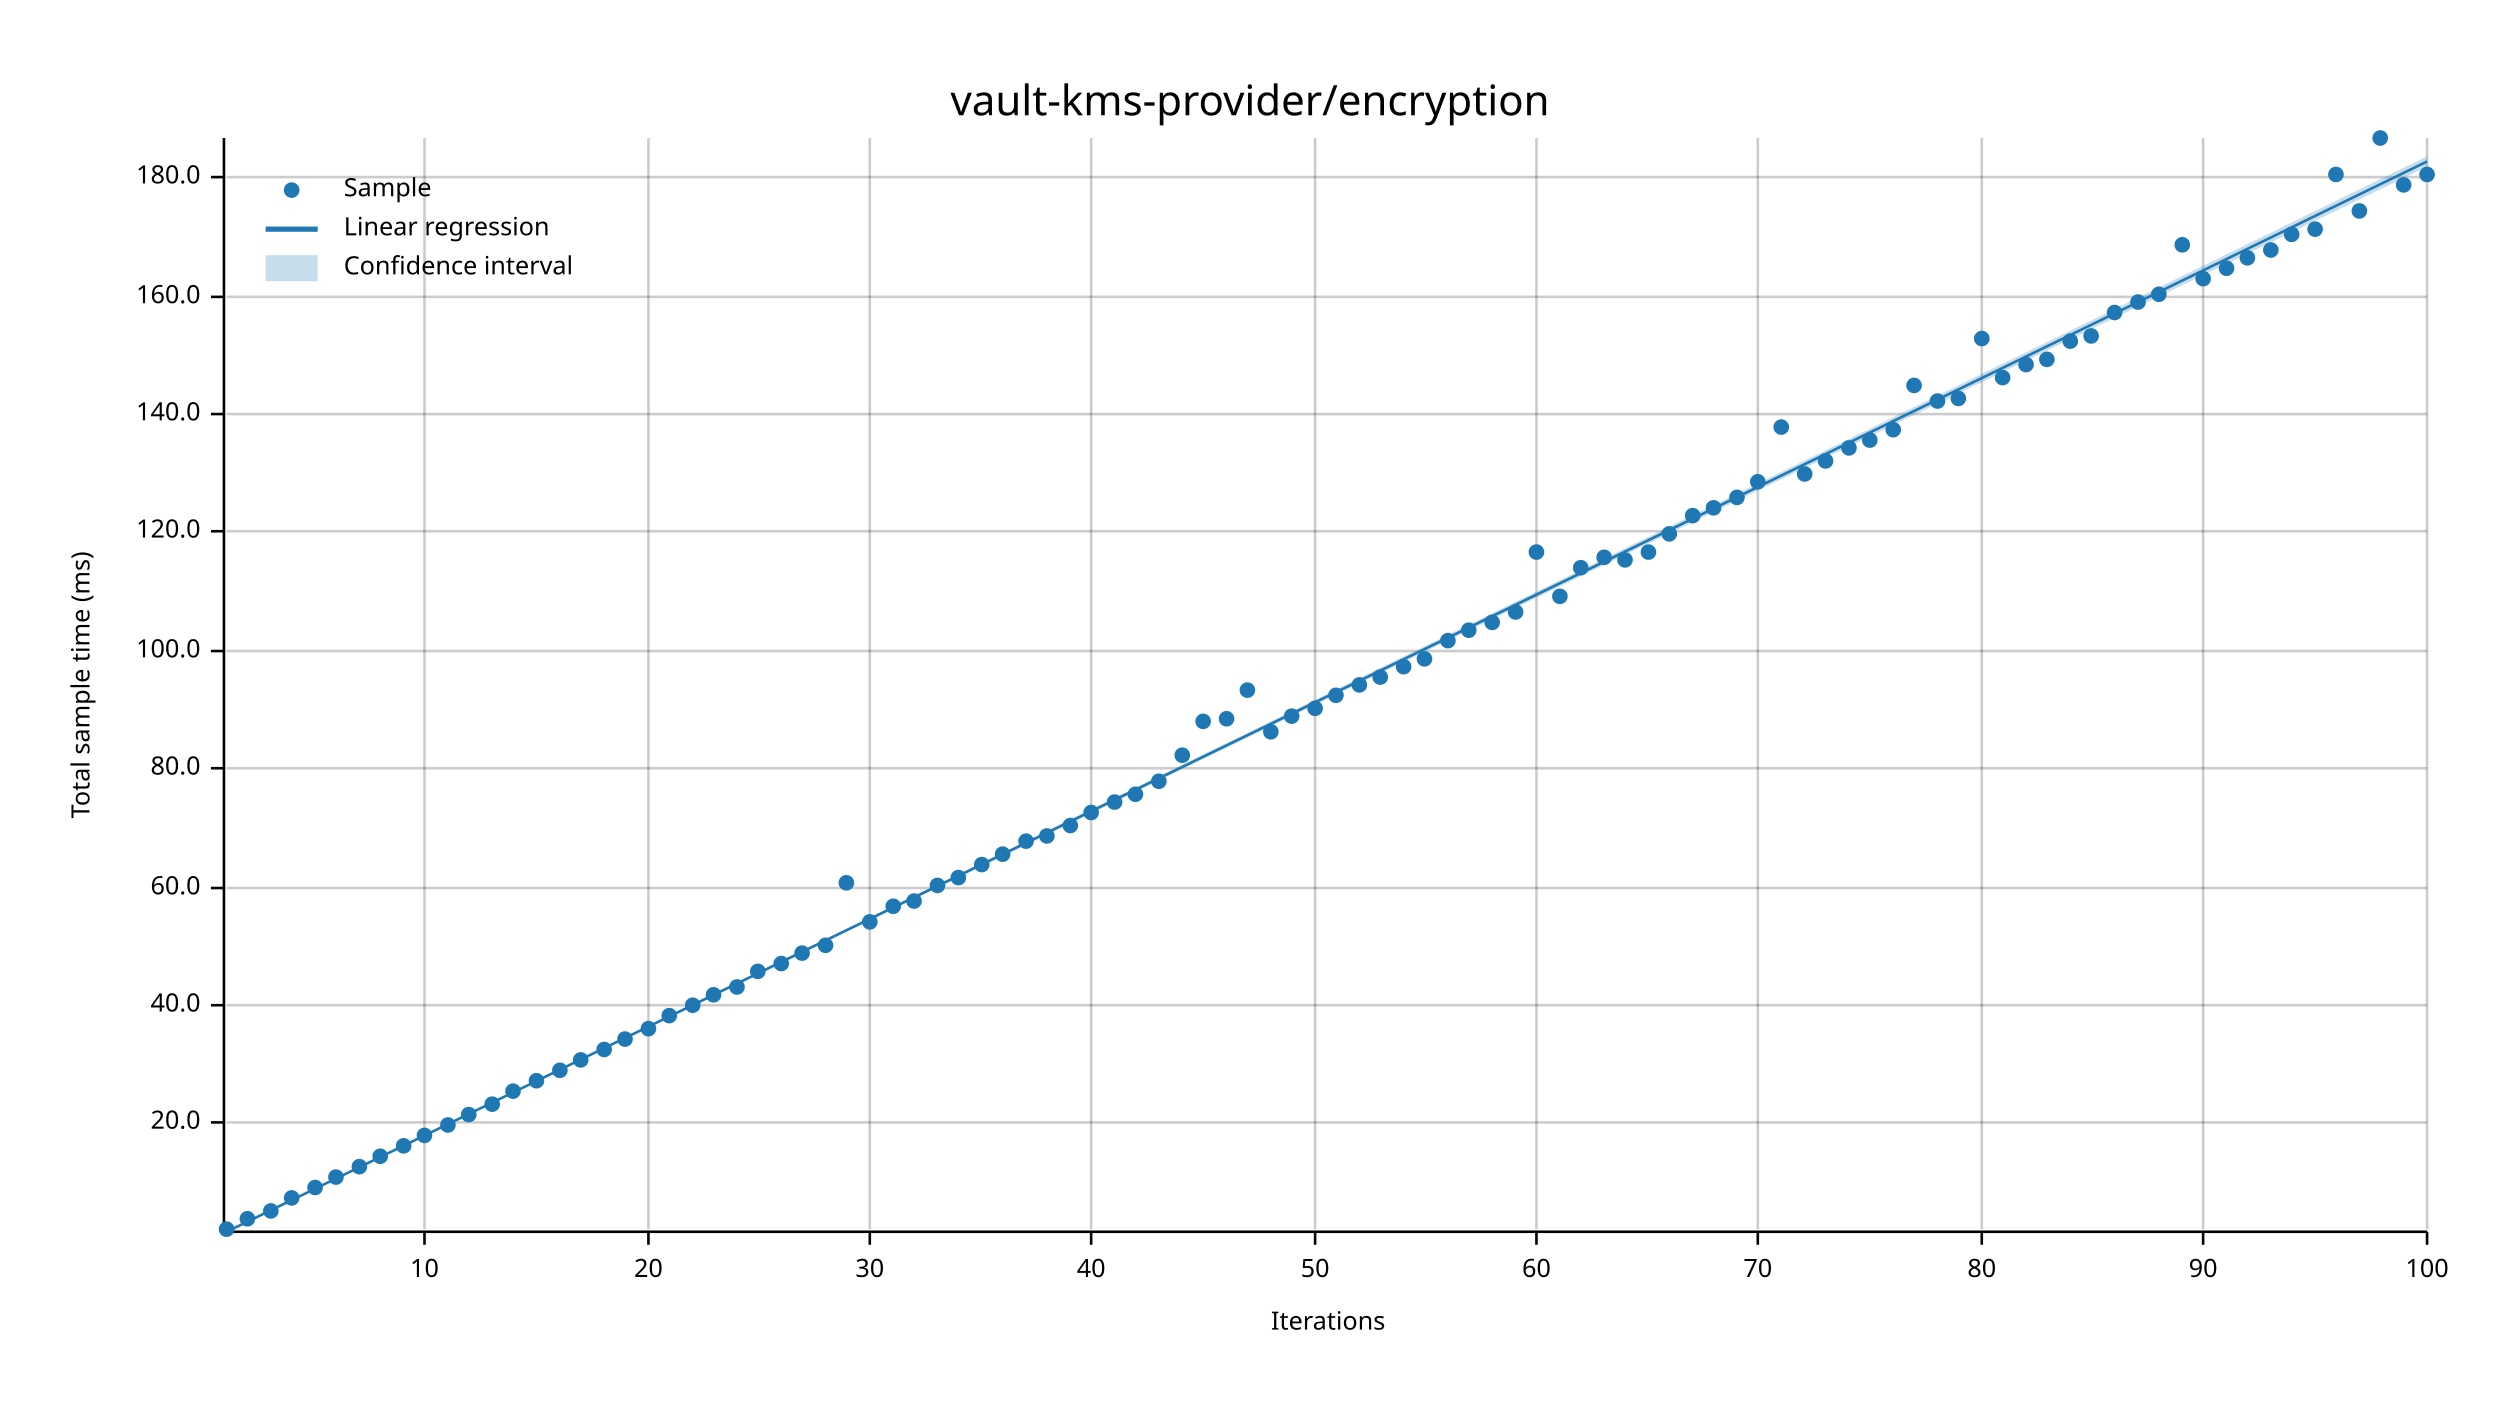
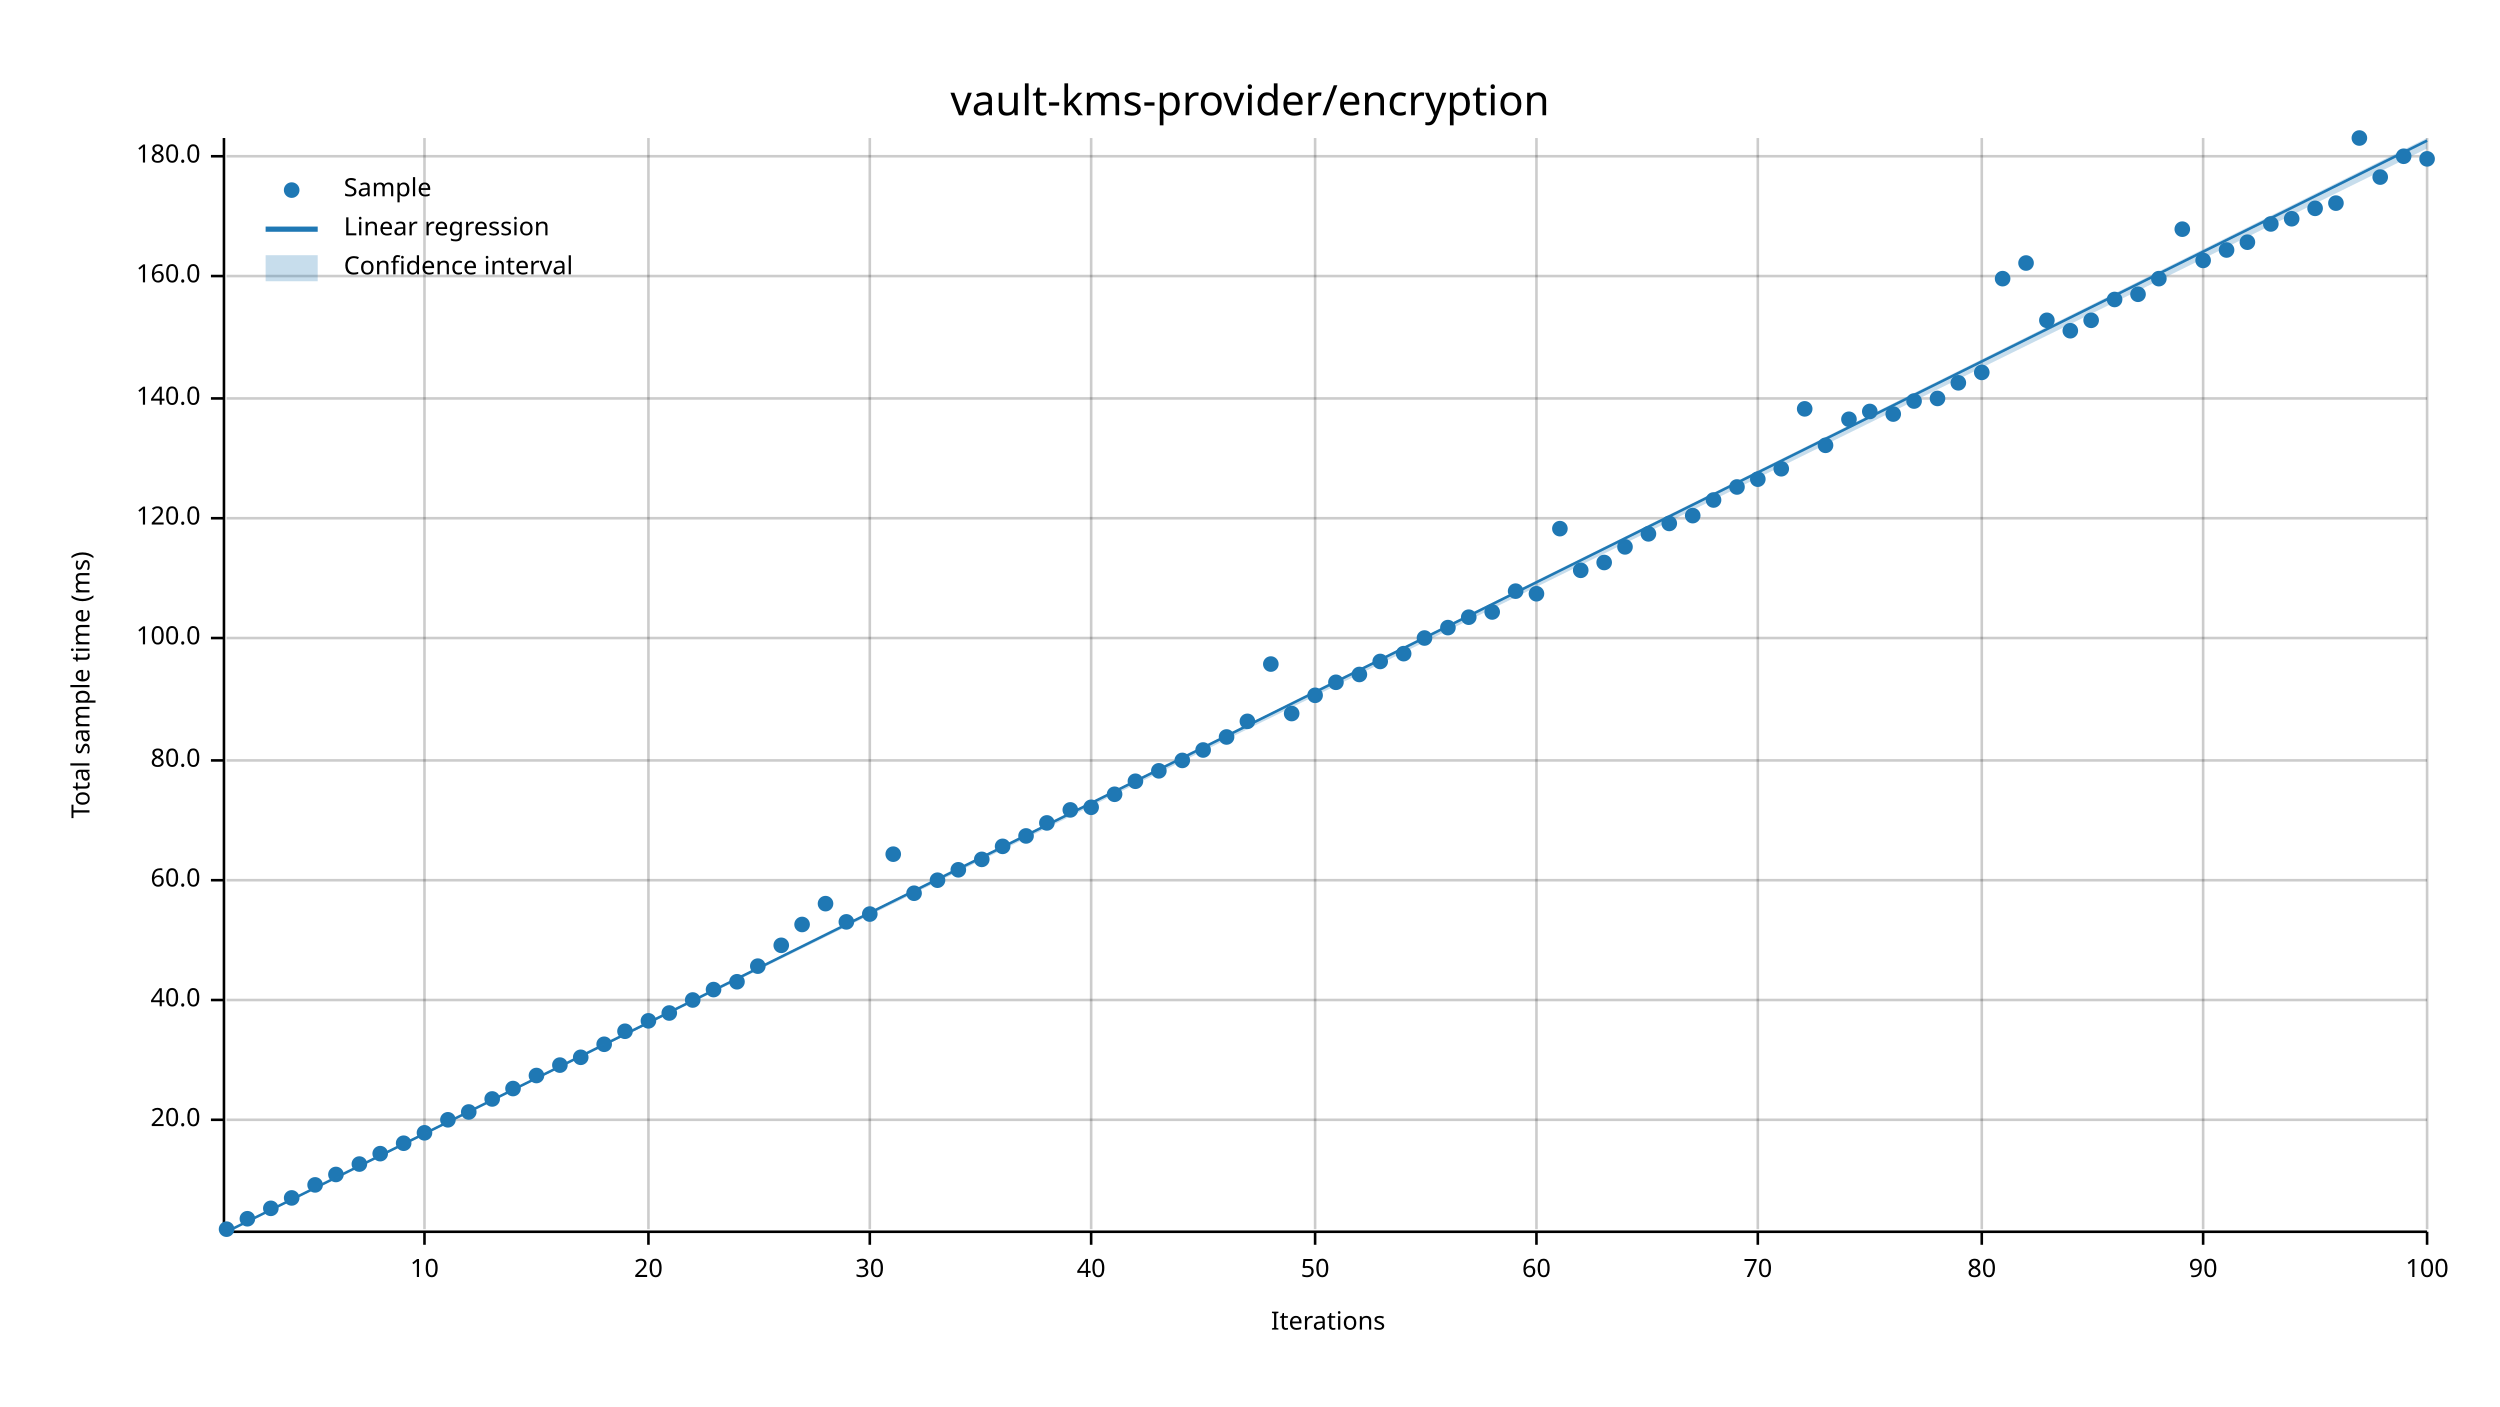
<svg xmlns="http://www.w3.org/2000/svg" width="960" height="540" viewBox="0 0 960 540">
  <text x="480" y="32" dy="0.76em" text-anchor="middle" font-family="sans-serif" font-size="16.129" opacity="1" fill="#000000">
vault-kms-provider/encryption
</text>
  <text x="27" y="263" dy="0.76em" text-anchor="middle" font-family="sans-serif" font-size="9.677" opacity="1" fill="#000000" transform="rotate(270, 27, 263)">
Total sample time (ms)
</text>
  <text x="510" y="513" dy="-0.5ex" text-anchor="middle" font-family="sans-serif" font-size="9.677" opacity="1" fill="#000000">
Iterations
</text>
  <line opacity="0.2" stroke="#000000" stroke-width="1" x1="163" y1="472" x2="163" y2="53" />
  <line opacity="0.2" stroke="#000000" stroke-width="1" x1="249" y1="472" x2="249" y2="53" />
  <line opacity="0.2" stroke="#000000" stroke-width="1" x1="334" y1="472" x2="334" y2="53" />
  <line opacity="0.2" stroke="#000000" stroke-width="1" x1="419" y1="472" x2="419" y2="53" />
  <line opacity="0.2" stroke="#000000" stroke-width="1" x1="505" y1="472" x2="505" y2="53" />
  <line opacity="0.2" stroke="#000000" stroke-width="1" x1="590" y1="472" x2="590" y2="53" />
  <line opacity="0.2" stroke="#000000" stroke-width="1" x1="675" y1="472" x2="675" y2="53" />
  <line opacity="0.2" stroke="#000000" stroke-width="1" x1="761" y1="472" x2="761" y2="53" />
  <line opacity="0.2" stroke="#000000" stroke-width="1" x1="846" y1="472" x2="846" y2="53" />
  <line opacity="0.2" stroke="#000000" stroke-width="1" x1="932" y1="472" x2="932" y2="53" />
-   <line opacity="0.2" stroke="#000000" stroke-width="1" x1="87" y1="431" x2="932" y2="431" />
-   <line opacity="0.2" stroke="#000000" stroke-width="1" x1="87" y1="386" x2="932" y2="386" />
-   <line opacity="0.2" stroke="#000000" stroke-width="1" x1="87" y1="341" x2="932" y2="341" />
-   <line opacity="0.2" stroke="#000000" stroke-width="1" x1="87" y1="295" x2="932" y2="295" />
-   <line opacity="0.2" stroke="#000000" stroke-width="1" x1="87" y1="250" x2="932" y2="250" />
-   <line opacity="0.2" stroke="#000000" stroke-width="1" x1="87" y1="204" x2="932" y2="204" />
-   <line opacity="0.2" stroke="#000000" stroke-width="1" x1="87" y1="159" x2="932" y2="159" />
-   <line opacity="0.2" stroke="#000000" stroke-width="1" x1="87" y1="114" x2="932" y2="114" />
-   <line opacity="0.2" stroke="#000000" stroke-width="1" x1="87" y1="68" x2="932" y2="68" />
+   <line opacity="0.2" stroke="#000000" stroke-width="1" x1="87" y1="430" x2="932" y2="430" />
+   <line opacity="0.2" stroke="#000000" stroke-width="1" x1="87" y1="384" x2="932" y2="384" />
+   <line opacity="0.2" stroke="#000000" stroke-width="1" x1="87" y1="338" x2="932" y2="338" />
+   <line opacity="0.2" stroke="#000000" stroke-width="1" x1="87" y1="292" x2="932" y2="292" />
+   <line opacity="0.2" stroke="#000000" stroke-width="1" x1="87" y1="245" x2="932" y2="245" />
+   <line opacity="0.2" stroke="#000000" stroke-width="1" x1="87" y1="199" x2="932" y2="199" />
+   <line opacity="0.2" stroke="#000000" stroke-width="1" x1="87" y1="153" x2="932" y2="153" />
+   <line opacity="0.2" stroke="#000000" stroke-width="1" x1="87" y1="106" x2="932" y2="106" />
+   <line opacity="0.2" stroke="#000000" stroke-width="1" x1="87" y1="60" x2="932" y2="60" />
  <polyline fill="none" opacity="1" stroke="#000000" stroke-width="1" points="86,53 86,472 " />
-   <text x="77" y="431" dy="0.5ex" text-anchor="end" font-family="sans-serif" font-size="9.677" opacity="1" fill="#000000">
+   <text x="77" y="430" dy="0.5ex" text-anchor="end" font-family="sans-serif" font-size="9.677" opacity="1" fill="#000000">
20.0
</text>
-   <polyline fill="none" opacity="1" stroke="#000000" stroke-width="1" points="81,431 86,431 " />
-   <text x="77" y="386" dy="0.5ex" text-anchor="end" font-family="sans-serif" font-size="9.677" opacity="1" fill="#000000">
+   <polyline fill="none" opacity="1" stroke="#000000" stroke-width="1" points="81,430 86,430 " />
+   <text x="77" y="384" dy="0.5ex" text-anchor="end" font-family="sans-serif" font-size="9.677" opacity="1" fill="#000000">
40.0
</text>
-   <polyline fill="none" opacity="1" stroke="#000000" stroke-width="1" points="81,386 86,386 " />
-   <text x="77" y="341" dy="0.5ex" text-anchor="end" font-family="sans-serif" font-size="9.677" opacity="1" fill="#000000">
+   <polyline fill="none" opacity="1" stroke="#000000" stroke-width="1" points="81,384 86,384 " />
+   <text x="77" y="338" dy="0.5ex" text-anchor="end" font-family="sans-serif" font-size="9.677" opacity="1" fill="#000000">
60.0
</text>
-   <polyline fill="none" opacity="1" stroke="#000000" stroke-width="1" points="81,341 86,341 " />
-   <text x="77" y="295" dy="0.5ex" text-anchor="end" font-family="sans-serif" font-size="9.677" opacity="1" fill="#000000">
+   <polyline fill="none" opacity="1" stroke="#000000" stroke-width="1" points="81,338 86,338 " />
+   <text x="77" y="292" dy="0.5ex" text-anchor="end" font-family="sans-serif" font-size="9.677" opacity="1" fill="#000000">
80.0
</text>
-   <polyline fill="none" opacity="1" stroke="#000000" stroke-width="1" points="81,295 86,295 " />
-   <text x="77" y="250" dy="0.5ex" text-anchor="end" font-family="sans-serif" font-size="9.677" opacity="1" fill="#000000">
+   <polyline fill="none" opacity="1" stroke="#000000" stroke-width="1" points="81,292 86,292 " />
+   <text x="77" y="245" dy="0.5ex" text-anchor="end" font-family="sans-serif" font-size="9.677" opacity="1" fill="#000000">
100.0
</text>
-   <polyline fill="none" opacity="1" stroke="#000000" stroke-width="1" points="81,250 86,250 " />
-   <text x="77" y="204" dy="0.5ex" text-anchor="end" font-family="sans-serif" font-size="9.677" opacity="1" fill="#000000">
+   <polyline fill="none" opacity="1" stroke="#000000" stroke-width="1" points="81,245 86,245 " />
+   <text x="77" y="199" dy="0.5ex" text-anchor="end" font-family="sans-serif" font-size="9.677" opacity="1" fill="#000000">
120.0
</text>
-   <polyline fill="none" opacity="1" stroke="#000000" stroke-width="1" points="81,204 86,204 " />
-   <text x="77" y="159" dy="0.5ex" text-anchor="end" font-family="sans-serif" font-size="9.677" opacity="1" fill="#000000">
+   <polyline fill="none" opacity="1" stroke="#000000" stroke-width="1" points="81,199 86,199 " />
+   <text x="77" y="153" dy="0.5ex" text-anchor="end" font-family="sans-serif" font-size="9.677" opacity="1" fill="#000000">
140.0
</text>
-   <polyline fill="none" opacity="1" stroke="#000000" stroke-width="1" points="81,159 86,159 " />
-   <text x="77" y="114" dy="0.5ex" text-anchor="end" font-family="sans-serif" font-size="9.677" opacity="1" fill="#000000">
+   <polyline fill="none" opacity="1" stroke="#000000" stroke-width="1" points="81,153 86,153 " />
+   <text x="77" y="106" dy="0.5ex" text-anchor="end" font-family="sans-serif" font-size="9.677" opacity="1" fill="#000000">
160.0
</text>
-   <polyline fill="none" opacity="1" stroke="#000000" stroke-width="1" points="81,114 86,114 " />
-   <text x="77" y="68" dy="0.5ex" text-anchor="end" font-family="sans-serif" font-size="9.677" opacity="1" fill="#000000">
+   <polyline fill="none" opacity="1" stroke="#000000" stroke-width="1" points="81,106 86,106 " />
+   <text x="77" y="60" dy="0.5ex" text-anchor="end" font-family="sans-serif" font-size="9.677" opacity="1" fill="#000000">
180.0
</text>
-   <polyline fill="none" opacity="1" stroke="#000000" stroke-width="1" points="81,68 86,68 " />
+   <polyline fill="none" opacity="1" stroke="#000000" stroke-width="1" points="81,60 86,60 " />
  <polyline fill="none" opacity="1" stroke="#000000" stroke-width="1" points="87,473 932,473 " />
  <text x="163" y="483" dy="0.76em" text-anchor="middle" font-family="sans-serif" font-size="9.677" opacity="1" fill="#000000">
10
</text>
  <polyline fill="none" opacity="1" stroke="#000000" stroke-width="1" points="163,473 163,478 " />
  <text x="249" y="483" dy="0.76em" text-anchor="middle" font-family="sans-serif" font-size="9.677" opacity="1" fill="#000000">
20
</text>
  <polyline fill="none" opacity="1" stroke="#000000" stroke-width="1" points="249,473 249,478 " />
  <text x="334" y="483" dy="0.76em" text-anchor="middle" font-family="sans-serif" font-size="9.677" opacity="1" fill="#000000">
30
</text>
  <polyline fill="none" opacity="1" stroke="#000000" stroke-width="1" points="334,473 334,478 " />
  <text x="419" y="483" dy="0.76em" text-anchor="middle" font-family="sans-serif" font-size="9.677" opacity="1" fill="#000000">
40
</text>
  <polyline fill="none" opacity="1" stroke="#000000" stroke-width="1" points="419,473 419,478 " />
  <text x="505" y="483" dy="0.76em" text-anchor="middle" font-family="sans-serif" font-size="9.677" opacity="1" fill="#000000">
50
</text>
  <polyline fill="none" opacity="1" stroke="#000000" stroke-width="1" points="505,473 505,478 " />
  <text x="590" y="483" dy="0.76em" text-anchor="middle" font-family="sans-serif" font-size="9.677" opacity="1" fill="#000000">
60
</text>
  <polyline fill="none" opacity="1" stroke="#000000" stroke-width="1" points="590,473 590,478 " />
  <text x="675" y="483" dy="0.76em" text-anchor="middle" font-family="sans-serif" font-size="9.677" opacity="1" fill="#000000">
70
</text>
  <polyline fill="none" opacity="1" stroke="#000000" stroke-width="1" points="675,473 675,478 " />
  <text x="761" y="483" dy="0.76em" text-anchor="middle" font-family="sans-serif" font-size="9.677" opacity="1" fill="#000000">
80
</text>
  <polyline fill="none" opacity="1" stroke="#000000" stroke-width="1" points="761,473 761,478 " />
  <text x="846" y="483" dy="0.76em" text-anchor="middle" font-family="sans-serif" font-size="9.677" opacity="1" fill="#000000">
90
</text>
  <polyline fill="none" opacity="1" stroke="#000000" stroke-width="1" points="846,473 846,478 " />
  <text x="932" y="483" dy="0.76em" text-anchor="middle" font-family="sans-serif" font-size="9.677" opacity="1" fill="#000000">
100
</text>
  <polyline fill="none" opacity="1" stroke="#000000" stroke-width="1" points="932,473 932,478 " />
  <circle cx="87" cy="472" r="3" opacity="1" fill="#1F78B4" stroke="none" stroke-width="1" />
  <circle cx="95" cy="468" r="3" opacity="1" fill="#1F78B4" stroke="none" stroke-width="1" />
-   <circle cx="104" cy="465" r="3" opacity="1" fill="#1F78B4" stroke="none" stroke-width="1" />
+   <circle cx="104" cy="464" r="3" opacity="1" fill="#1F78B4" stroke="none" stroke-width="1" />
  <circle cx="112" cy="460" r="3" opacity="1" fill="#1F78B4" stroke="none" stroke-width="1" />
-   <circle cx="121" cy="456" r="3" opacity="1" fill="#1F78B4" stroke="none" stroke-width="1" />
-   <circle cx="129" cy="452" r="3" opacity="1" fill="#1F78B4" stroke="none" stroke-width="1" />
-   <circle cx="138" cy="448" r="3" opacity="1" fill="#1F78B4" stroke="none" stroke-width="1" />
-   <circle cx="146" cy="444" r="3" opacity="1" fill="#1F78B4" stroke="none" stroke-width="1" />
-   <circle cx="155" cy="440" r="3" opacity="1" fill="#1F78B4" stroke="none" stroke-width="1" />
-   <circle cx="163" cy="436" r="3" opacity="1" fill="#1F78B4" stroke="none" stroke-width="1" />
-   <circle cx="172" cy="432" r="3" opacity="1" fill="#1F78B4" stroke="none" stroke-width="1" />
-   <circle cx="180" cy="428" r="3" opacity="1" fill="#1F78B4" stroke="none" stroke-width="1" />
-   <circle cx="189" cy="424" r="3" opacity="1" fill="#1F78B4" stroke="none" stroke-width="1" />
-   <circle cx="197" cy="419" r="3" opacity="1" fill="#1F78B4" stroke="none" stroke-width="1" />
-   <circle cx="206" cy="415" r="3" opacity="1" fill="#1F78B4" stroke="none" stroke-width="1" />
-   <circle cx="215" cy="411" r="3" opacity="1" fill="#1F78B4" stroke="none" stroke-width="1" />
-   <circle cx="223" cy="407" r="3" opacity="1" fill="#1F78B4" stroke="none" stroke-width="1" />
-   <circle cx="232" cy="403" r="3" opacity="1" fill="#1F78B4" stroke="none" stroke-width="1" />
-   <circle cx="240" cy="399" r="3" opacity="1" fill="#1F78B4" stroke="none" stroke-width="1" />
-   <circle cx="249" cy="395" r="3" opacity="1" fill="#1F78B4" stroke="none" stroke-width="1" />
-   <circle cx="257" cy="390" r="3" opacity="1" fill="#1F78B4" stroke="none" stroke-width="1" />
-   <circle cx="266" cy="386" r="3" opacity="1" fill="#1F78B4" stroke="none" stroke-width="1" />
-   <circle cx="274" cy="382" r="3" opacity="1" fill="#1F78B4" stroke="none" stroke-width="1" />
-   <circle cx="283" cy="379" r="3" opacity="1" fill="#1F78B4" stroke="none" stroke-width="1" />
-   <circle cx="291" cy="373" r="3" opacity="1" fill="#1F78B4" stroke="none" stroke-width="1" />
-   <circle cx="300" cy="370" r="3" opacity="1" fill="#1F78B4" stroke="none" stroke-width="1" />
-   <circle cx="308" cy="366" r="3" opacity="1" fill="#1F78B4" stroke="none" stroke-width="1" />
-   <circle cx="317" cy="363" r="3" opacity="1" fill="#1F78B4" stroke="none" stroke-width="1" />
-   <circle cx="325" cy="339" r="3" opacity="1" fill="#1F78B4" stroke="none" stroke-width="1" />
-   <circle cx="334" cy="354" r="3" opacity="1" fill="#1F78B4" stroke="none" stroke-width="1" />
-   <circle cx="343" cy="348" r="3" opacity="1" fill="#1F78B4" stroke="none" stroke-width="1" />
-   <circle cx="351" cy="346" r="3" opacity="1" fill="#1F78B4" stroke="none" stroke-width="1" />
-   <circle cx="360" cy="340" r="3" opacity="1" fill="#1F78B4" stroke="none" stroke-width="1" />
-   <circle cx="368" cy="337" r="3" opacity="1" fill="#1F78B4" stroke="none" stroke-width="1" />
-   <circle cx="377" cy="332" r="3" opacity="1" fill="#1F78B4" stroke="none" stroke-width="1" />
-   <circle cx="385" cy="328" r="3" opacity="1" fill="#1F78B4" stroke="none" stroke-width="1" />
-   <circle cx="394" cy="323" r="3" opacity="1" fill="#1F78B4" stroke="none" stroke-width="1" />
-   <circle cx="402" cy="321" r="3" opacity="1" fill="#1F78B4" stroke="none" stroke-width="1" />
-   <circle cx="411" cy="317" r="3" opacity="1" fill="#1F78B4" stroke="none" stroke-width="1" />
-   <circle cx="419" cy="312" r="3" opacity="1" fill="#1F78B4" stroke="none" stroke-width="1" />
-   <circle cx="428" cy="308" r="3" opacity="1" fill="#1F78B4" stroke="none" stroke-width="1" />
-   <circle cx="436" cy="305" r="3" opacity="1" fill="#1F78B4" stroke="none" stroke-width="1" />
-   <circle cx="445" cy="300" r="3" opacity="1" fill="#1F78B4" stroke="none" stroke-width="1" />
-   <circle cx="454" cy="290" r="3" opacity="1" fill="#1F78B4" stroke="none" stroke-width="1" />
-   <circle cx="462" cy="277" r="3" opacity="1" fill="#1F78B4" stroke="none" stroke-width="1" />
-   <circle cx="471" cy="276" r="3" opacity="1" fill="#1F78B4" stroke="none" stroke-width="1" />
-   <circle cx="479" cy="265" r="3" opacity="1" fill="#1F78B4" stroke="none" stroke-width="1" />
-   <circle cx="488" cy="281" r="3" opacity="1" fill="#1F78B4" stroke="none" stroke-width="1" />
-   <circle cx="496" cy="275" r="3" opacity="1" fill="#1F78B4" stroke="none" stroke-width="1" />
-   <circle cx="505" cy="272" r="3" opacity="1" fill="#1F78B4" stroke="none" stroke-width="1" />
-   <circle cx="513" cy="267" r="3" opacity="1" fill="#1F78B4" stroke="none" stroke-width="1" />
-   <circle cx="522" cy="263" r="3" opacity="1" fill="#1F78B4" stroke="none" stroke-width="1" />
-   <circle cx="530" cy="260" r="3" opacity="1" fill="#1F78B4" stroke="none" stroke-width="1" />
-   <circle cx="539" cy="256" r="3" opacity="1" fill="#1F78B4" stroke="none" stroke-width="1" />
-   <circle cx="547" cy="253" r="3" opacity="1" fill="#1F78B4" stroke="none" stroke-width="1" />
-   <circle cx="556" cy="246" r="3" opacity="1" fill="#1F78B4" stroke="none" stroke-width="1" />
-   <circle cx="564" cy="242" r="3" opacity="1" fill="#1F78B4" stroke="none" stroke-width="1" />
-   <circle cx="573" cy="239" r="3" opacity="1" fill="#1F78B4" stroke="none" stroke-width="1" />
-   <circle cx="582" cy="235" r="3" opacity="1" fill="#1F78B4" stroke="none" stroke-width="1" />
-   <circle cx="590" cy="212" r="3" opacity="1" fill="#1F78B4" stroke="none" stroke-width="1" />
-   <circle cx="599" cy="229" r="3" opacity="1" fill="#1F78B4" stroke="none" stroke-width="1" />
-   <circle cx="607" cy="218" r="3" opacity="1" fill="#1F78B4" stroke="none" stroke-width="1" />
-   <circle cx="616" cy="214" r="3" opacity="1" fill="#1F78B4" stroke="none" stroke-width="1" />
-   <circle cx="624" cy="215" r="3" opacity="1" fill="#1F78B4" stroke="none" stroke-width="1" />
-   <circle cx="633" cy="212" r="3" opacity="1" fill="#1F78B4" stroke="none" stroke-width="1" />
-   <circle cx="641" cy="205" r="3" opacity="1" fill="#1F78B4" stroke="none" stroke-width="1" />
+   <circle cx="121" cy="455" r="3" opacity="1" fill="#1F78B4" stroke="none" stroke-width="1" />
+   <circle cx="129" cy="451" r="3" opacity="1" fill="#1F78B4" stroke="none" stroke-width="1" />
+   <circle cx="138" cy="447" r="3" opacity="1" fill="#1F78B4" stroke="none" stroke-width="1" />
+   <circle cx="146" cy="443" r="3" opacity="1" fill="#1F78B4" stroke="none" stroke-width="1" />
+   <circle cx="155" cy="439" r="3" opacity="1" fill="#1F78B4" stroke="none" stroke-width="1" />
+   <circle cx="163" cy="435" r="3" opacity="1" fill="#1F78B4" stroke="none" stroke-width="1" />
+   <circle cx="172" cy="430" r="3" opacity="1" fill="#1F78B4" stroke="none" stroke-width="1" />
+   <circle cx="180" cy="427" r="3" opacity="1" fill="#1F78B4" stroke="none" stroke-width="1" />
+   <circle cx="189" cy="422" r="3" opacity="1" fill="#1F78B4" stroke="none" stroke-width="1" />
+   <circle cx="197" cy="418" r="3" opacity="1" fill="#1F78B4" stroke="none" stroke-width="1" />
+   <circle cx="206" cy="413" r="3" opacity="1" fill="#1F78B4" stroke="none" stroke-width="1" />
+   <circle cx="215" cy="409" r="3" opacity="1" fill="#1F78B4" stroke="none" stroke-width="1" />
+   <circle cx="223" cy="406" r="3" opacity="1" fill="#1F78B4" stroke="none" stroke-width="1" />
+   <circle cx="232" cy="401" r="3" opacity="1" fill="#1F78B4" stroke="none" stroke-width="1" />
+   <circle cx="240" cy="396" r="3" opacity="1" fill="#1F78B4" stroke="none" stroke-width="1" />
+   <circle cx="249" cy="392" r="3" opacity="1" fill="#1F78B4" stroke="none" stroke-width="1" />
+   <circle cx="257" cy="389" r="3" opacity="1" fill="#1F78B4" stroke="none" stroke-width="1" />
+   <circle cx="266" cy="384" r="3" opacity="1" fill="#1F78B4" stroke="none" stroke-width="1" />
+   <circle cx="274" cy="380" r="3" opacity="1" fill="#1F78B4" stroke="none" stroke-width="1" />
+   <circle cx="283" cy="377" r="3" opacity="1" fill="#1F78B4" stroke="none" stroke-width="1" />
+   <circle cx="291" cy="371" r="3" opacity="1" fill="#1F78B4" stroke="none" stroke-width="1" />
+   <circle cx="300" cy="363" r="3" opacity="1" fill="#1F78B4" stroke="none" stroke-width="1" />
+   <circle cx="308" cy="355" r="3" opacity="1" fill="#1F78B4" stroke="none" stroke-width="1" />
+   <circle cx="317" cy="347" r="3" opacity="1" fill="#1F78B4" stroke="none" stroke-width="1" />
+   <circle cx="325" cy="354" r="3" opacity="1" fill="#1F78B4" stroke="none" stroke-width="1" />
+   <circle cx="334" cy="351" r="3" opacity="1" fill="#1F78B4" stroke="none" stroke-width="1" />
+   <circle cx="343" cy="328" r="3" opacity="1" fill="#1F78B4" stroke="none" stroke-width="1" />
+   <circle cx="351" cy="343" r="3" opacity="1" fill="#1F78B4" stroke="none" stroke-width="1" />
+   <circle cx="360" cy="338" r="3" opacity="1" fill="#1F78B4" stroke="none" stroke-width="1" />
+   <circle cx="368" cy="334" r="3" opacity="1" fill="#1F78B4" stroke="none" stroke-width="1" />
+   <circle cx="377" cy="330" r="3" opacity="1" fill="#1F78B4" stroke="none" stroke-width="1" />
+   <circle cx="385" cy="325" r="3" opacity="1" fill="#1F78B4" stroke="none" stroke-width="1" />
+   <circle cx="394" cy="321" r="3" opacity="1" fill="#1F78B4" stroke="none" stroke-width="1" />
+   <circle cx="402" cy="316" r="3" opacity="1" fill="#1F78B4" stroke="none" stroke-width="1" />
+   <circle cx="411" cy="311" r="3" opacity="1" fill="#1F78B4" stroke="none" stroke-width="1" />
+   <circle cx="419" cy="310" r="3" opacity="1" fill="#1F78B4" stroke="none" stroke-width="1" />
+   <circle cx="428" cy="305" r="3" opacity="1" fill="#1F78B4" stroke="none" stroke-width="1" />
+   <circle cx="436" cy="300" r="3" opacity="1" fill="#1F78B4" stroke="none" stroke-width="1" />
+   <circle cx="445" cy="296" r="3" opacity="1" fill="#1F78B4" stroke="none" stroke-width="1" />
+   <circle cx="454" cy="292" r="3" opacity="1" fill="#1F78B4" stroke="none" stroke-width="1" />
+   <circle cx="462" cy="288" r="3" opacity="1" fill="#1F78B4" stroke="none" stroke-width="1" />
+   <circle cx="471" cy="283" r="3" opacity="1" fill="#1F78B4" stroke="none" stroke-width="1" />
+   <circle cx="479" cy="277" r="3" opacity="1" fill="#1F78B4" stroke="none" stroke-width="1" />
+   <circle cx="488" cy="255" r="3" opacity="1" fill="#1F78B4" stroke="none" stroke-width="1" />
+   <circle cx="496" cy="274" r="3" opacity="1" fill="#1F78B4" stroke="none" stroke-width="1" />
+   <circle cx="505" cy="267" r="3" opacity="1" fill="#1F78B4" stroke="none" stroke-width="1" />
+   <circle cx="513" cy="262" r="3" opacity="1" fill="#1F78B4" stroke="none" stroke-width="1" />
+   <circle cx="522" cy="259" r="3" opacity="1" fill="#1F78B4" stroke="none" stroke-width="1" />
+   <circle cx="530" cy="254" r="3" opacity="1" fill="#1F78B4" stroke="none" stroke-width="1" />
+   <circle cx="539" cy="251" r="3" opacity="1" fill="#1F78B4" stroke="none" stroke-width="1" />
+   <circle cx="547" cy="245" r="3" opacity="1" fill="#1F78B4" stroke="none" stroke-width="1" />
+   <circle cx="556" cy="241" r="3" opacity="1" fill="#1F78B4" stroke="none" stroke-width="1" />
+   <circle cx="564" cy="237" r="3" opacity="1" fill="#1F78B4" stroke="none" stroke-width="1" />
+   <circle cx="573" cy="235" r="3" opacity="1" fill="#1F78B4" stroke="none" stroke-width="1" />
+   <circle cx="582" cy="227" r="3" opacity="1" fill="#1F78B4" stroke="none" stroke-width="1" />
+   <circle cx="590" cy="228" r="3" opacity="1" fill="#1F78B4" stroke="none" stroke-width="1" />
+   <circle cx="599" cy="203" r="3" opacity="1" fill="#1F78B4" stroke="none" stroke-width="1" />
+   <circle cx="607" cy="219" r="3" opacity="1" fill="#1F78B4" stroke="none" stroke-width="1" />
+   <circle cx="616" cy="216" r="3" opacity="1" fill="#1F78B4" stroke="none" stroke-width="1" />
+   <circle cx="624" cy="210" r="3" opacity="1" fill="#1F78B4" stroke="none" stroke-width="1" />
+   <circle cx="633" cy="205" r="3" opacity="1" fill="#1F78B4" stroke="none" stroke-width="1" />
+   <circle cx="641" cy="201" r="3" opacity="1" fill="#1F78B4" stroke="none" stroke-width="1" />
  <circle cx="650" cy="198" r="3" opacity="1" fill="#1F78B4" stroke="none" stroke-width="1" />
-   <circle cx="658" cy="195" r="3" opacity="1" fill="#1F78B4" stroke="none" stroke-width="1" />
-   <circle cx="667" cy="191" r="3" opacity="1" fill="#1F78B4" stroke="none" stroke-width="1" />
-   <circle cx="675" cy="185" r="3" opacity="1" fill="#1F78B4" stroke="none" stroke-width="1" />
-   <circle cx="684" cy="164" r="3" opacity="1" fill="#1F78B4" stroke="none" stroke-width="1" />
-   <circle cx="693" cy="182" r="3" opacity="1" fill="#1F78B4" stroke="none" stroke-width="1" />
-   <circle cx="701" cy="177" r="3" opacity="1" fill="#1F78B4" stroke="none" stroke-width="1" />
-   <circle cx="710" cy="172" r="3" opacity="1" fill="#1F78B4" stroke="none" stroke-width="1" />
-   <circle cx="718" cy="169" r="3" opacity="1" fill="#1F78B4" stroke="none" stroke-width="1" />
-   <circle cx="727" cy="165" r="3" opacity="1" fill="#1F78B4" stroke="none" stroke-width="1" />
-   <circle cx="735" cy="148" r="3" opacity="1" fill="#1F78B4" stroke="none" stroke-width="1" />
-   <circle cx="744" cy="154" r="3" opacity="1" fill="#1F78B4" stroke="none" stroke-width="1" />
-   <circle cx="752" cy="153" r="3" opacity="1" fill="#1F78B4" stroke="none" stroke-width="1" />
-   <circle cx="761" cy="130" r="3" opacity="1" fill="#1F78B4" stroke="none" stroke-width="1" />
-   <circle cx="769" cy="145" r="3" opacity="1" fill="#1F78B4" stroke="none" stroke-width="1" />
-   <circle cx="778" cy="140" r="3" opacity="1" fill="#1F78B4" stroke="none" stroke-width="1" />
-   <circle cx="786" cy="138" r="3" opacity="1" fill="#1F78B4" stroke="none" stroke-width="1" />
-   <circle cx="795" cy="131" r="3" opacity="1" fill="#1F78B4" stroke="none" stroke-width="1" />
-   <circle cx="803" cy="129" r="3" opacity="1" fill="#1F78B4" stroke="none" stroke-width="1" />
-   <circle cx="812" cy="120" r="3" opacity="1" fill="#1F78B4" stroke="none" stroke-width="1" />
-   <circle cx="821" cy="116" r="3" opacity="1" fill="#1F78B4" stroke="none" stroke-width="1" />
-   <circle cx="829" cy="113" r="3" opacity="1" fill="#1F78B4" stroke="none" stroke-width="1" />
-   <circle cx="838" cy="94" r="3" opacity="1" fill="#1F78B4" stroke="none" stroke-width="1" />
-   <circle cx="846" cy="107" r="3" opacity="1" fill="#1F78B4" stroke="none" stroke-width="1" />
-   <circle cx="855" cy="103" r="3" opacity="1" fill="#1F78B4" stroke="none" stroke-width="1" />
-   <circle cx="863" cy="99" r="3" opacity="1" fill="#1F78B4" stroke="none" stroke-width="1" />
-   <circle cx="872" cy="96" r="3" opacity="1" fill="#1F78B4" stroke="none" stroke-width="1" />
-   <circle cx="880" cy="90" r="3" opacity="1" fill="#1F78B4" stroke="none" stroke-width="1" />
-   <circle cx="889" cy="88" r="3" opacity="1" fill="#1F78B4" stroke="none" stroke-width="1" />
-   <circle cx="897" cy="67" r="3" opacity="1" fill="#1F78B4" stroke="none" stroke-width="1" />
-   <circle cx="906" cy="81" r="3" opacity="1" fill="#1F78B4" stroke="none" stroke-width="1" />
-   <circle cx="914" cy="53" r="3" opacity="1" fill="#1F78B4" stroke="none" stroke-width="1" />
-   <circle cx="923" cy="71" r="3" opacity="1" fill="#1F78B4" stroke="none" stroke-width="1" />
-   <circle cx="932" cy="67" r="3" opacity="1" fill="#1F78B4" stroke="none" stroke-width="1" />
-   <polyline fill="none" opacity="1" stroke="#1F78B4" stroke-width="1" points="87,473 932,62 " />
-   <polygon opacity="0.25" fill="#1F78B4" points="87,473 932,64 932,60 " />
+   <circle cx="658" cy="192" r="3" opacity="1" fill="#1F78B4" stroke="none" stroke-width="1" />
+   <circle cx="667" cy="187" r="3" opacity="1" fill="#1F78B4" stroke="none" stroke-width="1" />
+   <circle cx="675" cy="184" r="3" opacity="1" fill="#1F78B4" stroke="none" stroke-width="1" />
+   <circle cx="684" cy="180" r="3" opacity="1" fill="#1F78B4" stroke="none" stroke-width="1" />
+   <circle cx="693" cy="157" r="3" opacity="1" fill="#1F78B4" stroke="none" stroke-width="1" />
+   <circle cx="701" cy="171" r="3" opacity="1" fill="#1F78B4" stroke="none" stroke-width="1" />
+   <circle cx="710" cy="161" r="3" opacity="1" fill="#1F78B4" stroke="none" stroke-width="1" />
+   <circle cx="718" cy="158" r="3" opacity="1" fill="#1F78B4" stroke="none" stroke-width="1" />
+   <circle cx="727" cy="159" r="3" opacity="1" fill="#1F78B4" stroke="none" stroke-width="1" />
+   <circle cx="735" cy="154" r="3" opacity="1" fill="#1F78B4" stroke="none" stroke-width="1" />
+   <circle cx="744" cy="153" r="3" opacity="1" fill="#1F78B4" stroke="none" stroke-width="1" />
+   <circle cx="752" cy="147" r="3" opacity="1" fill="#1F78B4" stroke="none" stroke-width="1" />
+   <circle cx="761" cy="143" r="3" opacity="1" fill="#1F78B4" stroke="none" stroke-width="1" />
+   <circle cx="769" cy="107" r="3" opacity="1" fill="#1F78B4" stroke="none" stroke-width="1" />
+   <circle cx="778" cy="101" r="3" opacity="1" fill="#1F78B4" stroke="none" stroke-width="1" />
+   <circle cx="786" cy="123" r="3" opacity="1" fill="#1F78B4" stroke="none" stroke-width="1" />
+   <circle cx="795" cy="127" r="3" opacity="1" fill="#1F78B4" stroke="none" stroke-width="1" />
+   <circle cx="803" cy="123" r="3" opacity="1" fill="#1F78B4" stroke="none" stroke-width="1" />
+   <circle cx="812" cy="115" r="3" opacity="1" fill="#1F78B4" stroke="none" stroke-width="1" />
+   <circle cx="821" cy="113" r="3" opacity="1" fill="#1F78B4" stroke="none" stroke-width="1" />
+   <circle cx="829" cy="107" r="3" opacity="1" fill="#1F78B4" stroke="none" stroke-width="1" />
+   <circle cx="838" cy="88" r="3" opacity="1" fill="#1F78B4" stroke="none" stroke-width="1" />
+   <circle cx="846" cy="100" r="3" opacity="1" fill="#1F78B4" stroke="none" stroke-width="1" />
+   <circle cx="855" cy="96" r="3" opacity="1" fill="#1F78B4" stroke="none" stroke-width="1" />
+   <circle cx="863" cy="93" r="3" opacity="1" fill="#1F78B4" stroke="none" stroke-width="1" />
+   <circle cx="872" cy="86" r="3" opacity="1" fill="#1F78B4" stroke="none" stroke-width="1" />
+   <circle cx="880" cy="84" r="3" opacity="1" fill="#1F78B4" stroke="none" stroke-width="1" />
+   <circle cx="889" cy="80" r="3" opacity="1" fill="#1F78B4" stroke="none" stroke-width="1" />
+   <circle cx="897" cy="78" r="3" opacity="1" fill="#1F78B4" stroke="none" stroke-width="1" />
+   <circle cx="906" cy="53" r="3" opacity="1" fill="#1F78B4" stroke="none" stroke-width="1" />
+   <circle cx="914" cy="68" r="3" opacity="1" fill="#1F78B4" stroke="none" stroke-width="1" />
+   <circle cx="923" cy="60" r="3" opacity="1" fill="#1F78B4" stroke="none" stroke-width="1" />
+   <circle cx="932" cy="61" r="3" opacity="1" fill="#1F78B4" stroke="none" stroke-width="1" />
+   <polyline fill="none" opacity="1" stroke="#1F78B4" stroke-width="1" points="87,473 932,54 " />
+   <polygon opacity="0.25" fill="#1F78B4" points="87,473 932,57 932,53 " />
  <text x="132" y="68" dy="0.76em" text-anchor="start" font-family="sans-serif" font-size="9.677" opacity="1" fill="#000000">
Sample
</text>
  <text x="132" y="83" dy="0.76em" text-anchor="start" font-family="sans-serif" font-size="9.677" opacity="1" fill="#000000">
Linear regression
</text>
  <text x="132" y="98" dy="0.76em" text-anchor="start" font-family="sans-serif" font-size="9.677" opacity="1" fill="#000000">
Confidence interval
</text>
  <circle cx="112" cy="73" r="3" opacity="1" fill="#1F78B4" stroke="none" stroke-width="1" />
  <polyline fill="none" opacity="1" stroke="#1F78B4" stroke-width="2" points="102,88 122,88 " />
  <rect x="102" y="98" width="20" height="10" opacity="0.25" fill="#1F78B4" stroke="none" />
</svg>
